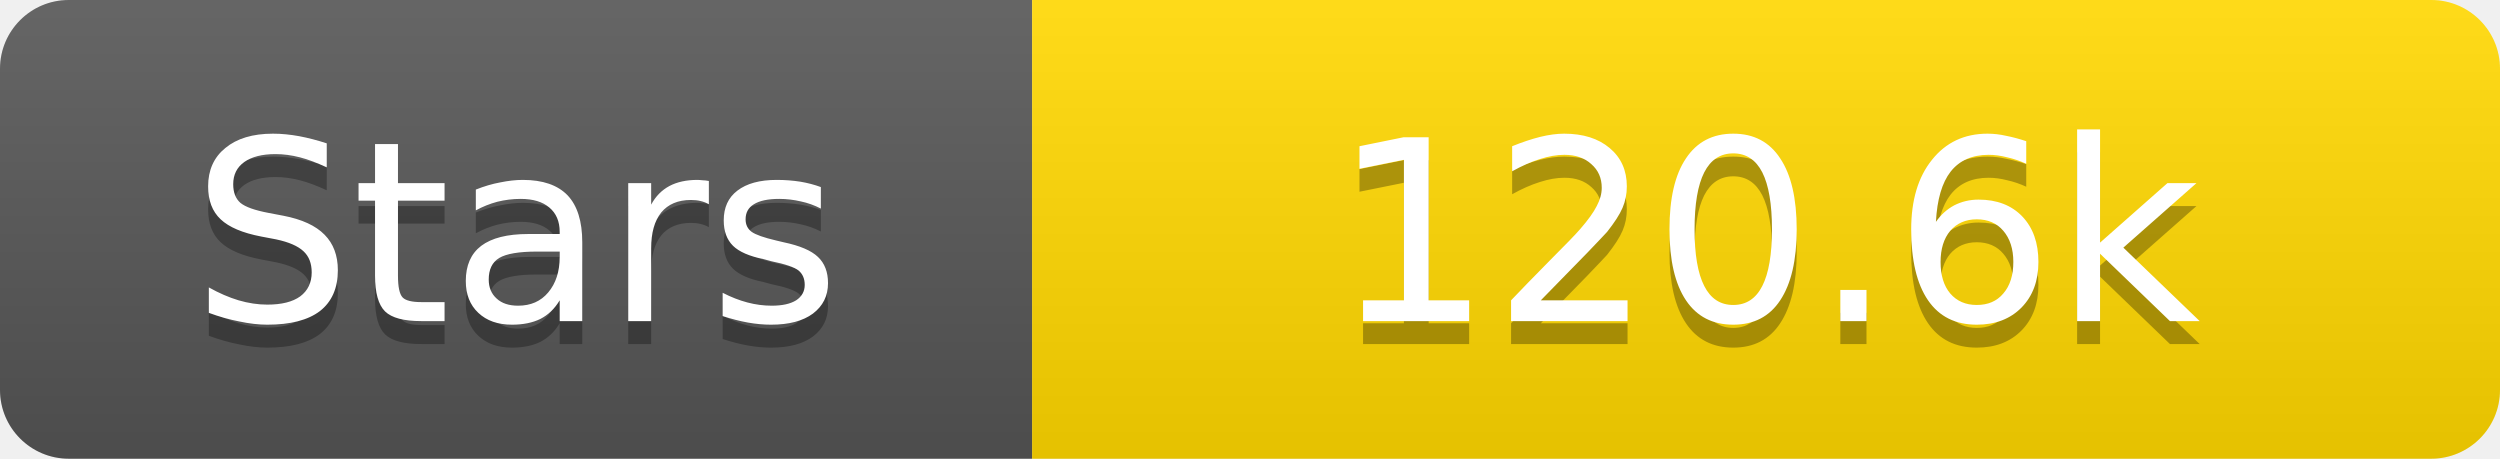
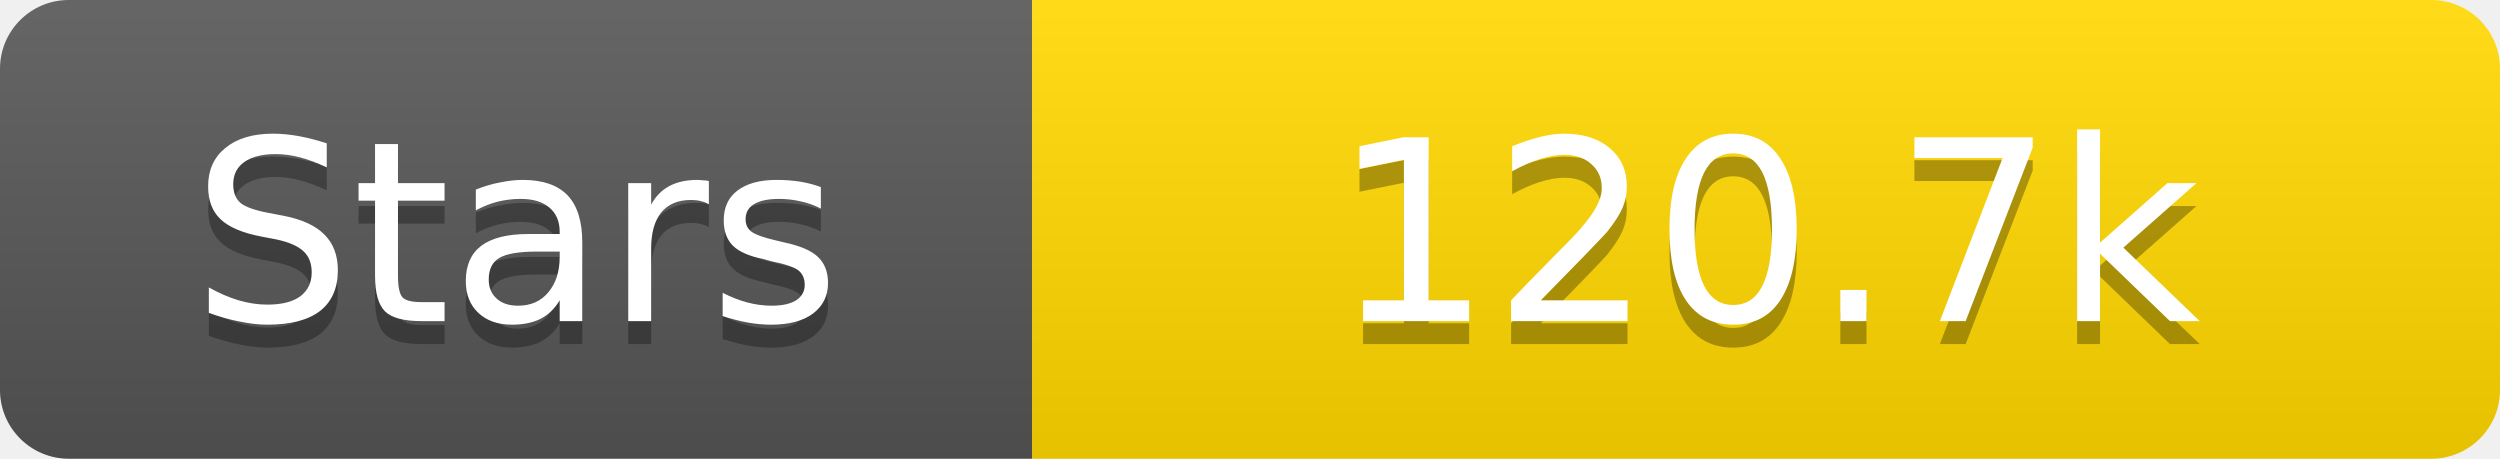
<svg xmlns="http://www.w3.org/2000/svg" width="109" height="20">
  <linearGradient id="s" x2="0" y2="100%">
    <stop offset="0" stop-color="#fff" stop-opacity=".1" />
    <stop offset="1" stop-opacity=".1" />
  </linearGradient>
  <clipPath id="r">
    <rect width="109" height="20" rx="3" fill="#fff" />
  </clipPath>
  <g clip-path="url(#r)">
    <rect width="45" height="20" fill="#555" />
    <rect x="45" width="64" height="20" fill="#ffd700" />
    <rect width="109" height="20" fill="url(#s)" />
  </g>
  <g fill="#fff" text-anchor="middle" font-family="Verdana,Geneva,DejaVu Sans,sans-serif" text-rendering="geometricPrecision" font-size="11">
    <text x="22.5" y="15" fill="#010101" fill-opacity=".3">Stars</text>
    <text x="22.5" y="14">Stars</text>
-     <text x="77.0" y="15" fill="#010101" fill-opacity=".3">120.6k</text>
-     <text x="77.0" y="14">120.6k</text>
+     <text x="77.0" y="15" fill="#010101" fill-opacity=".3">120.7k</text>
+     <text x="77.0" y="14">120.7k</text>
  </g>
</svg>
